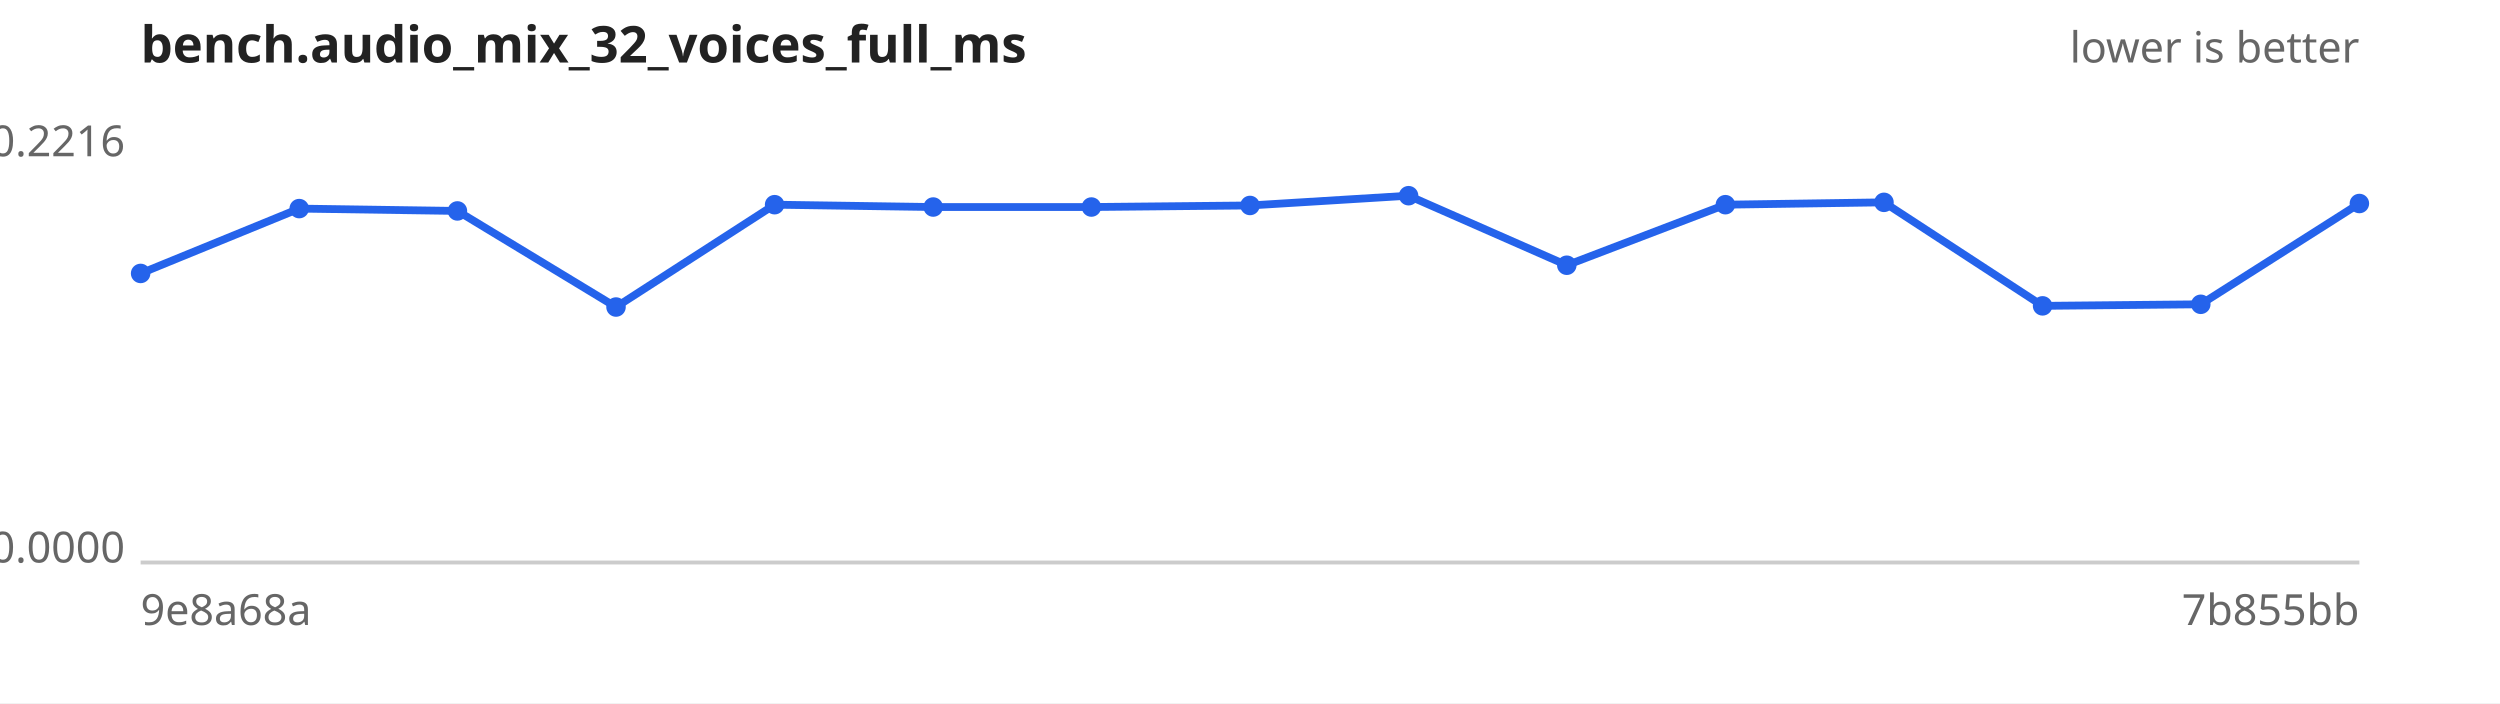
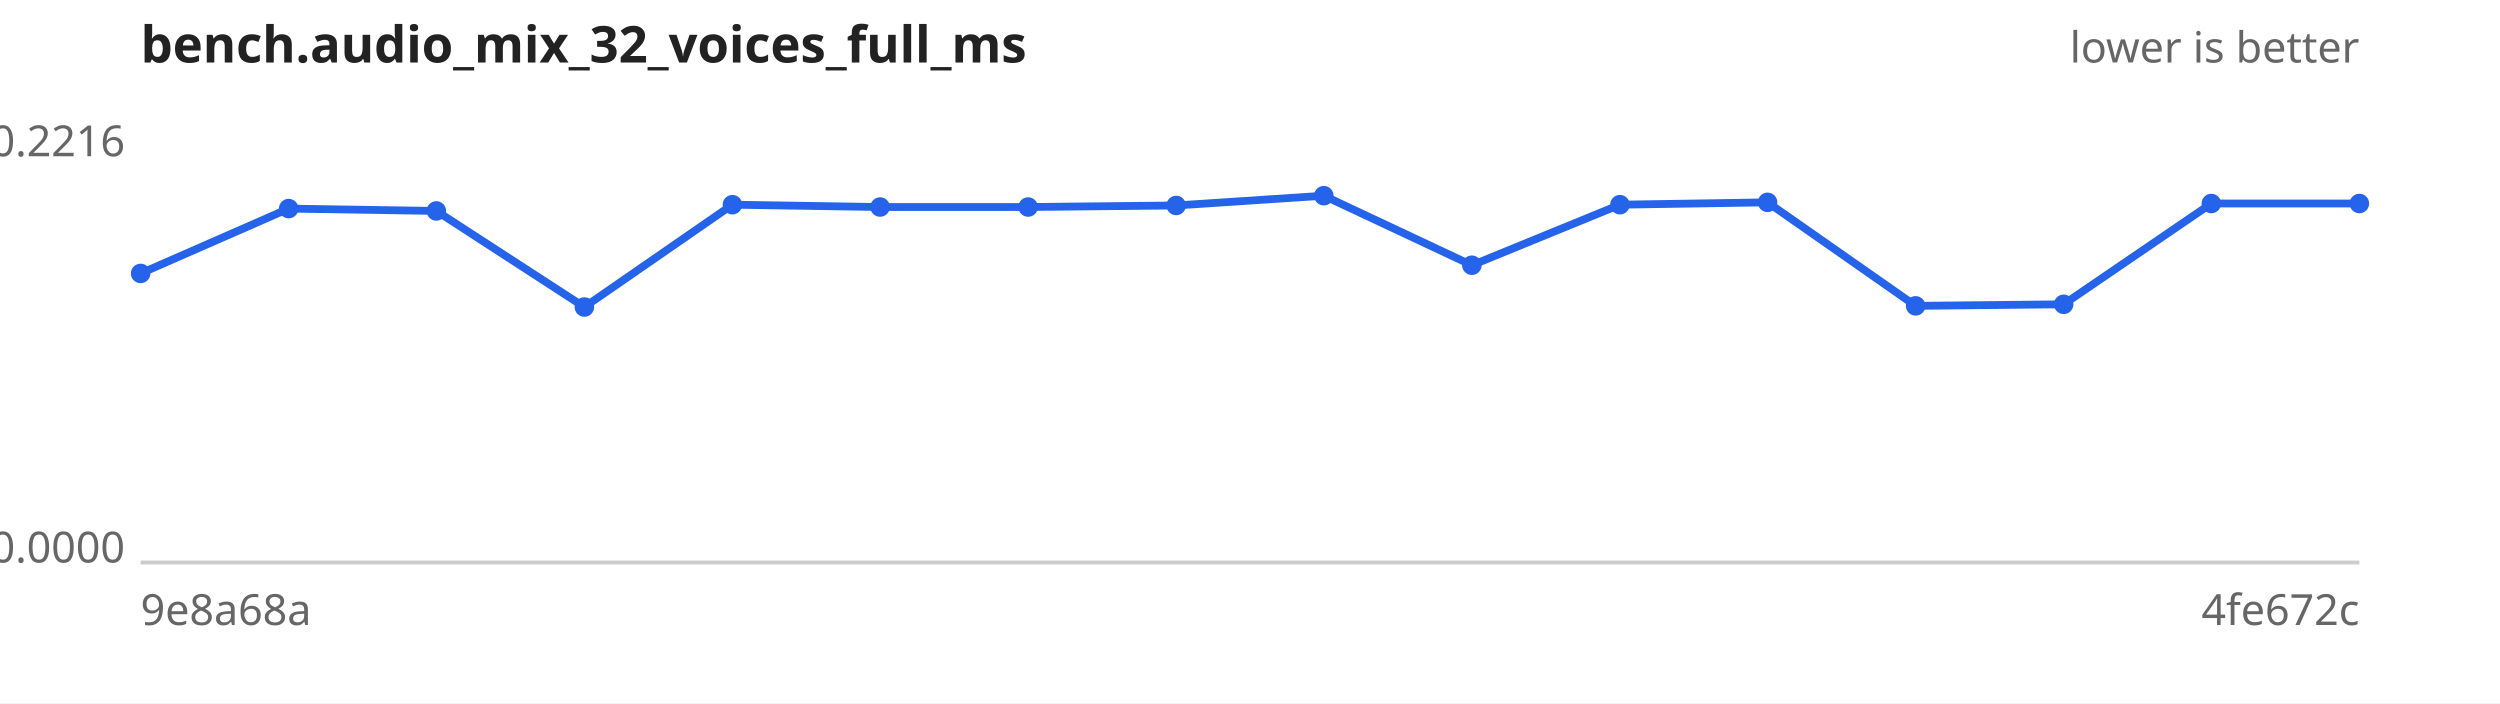
<svg xmlns="http://www.w3.org/2000/svg" width="640" height="180" viewBox="0 0 640 180" font-family="sans-serif" font-size="11">
  <rect width="640" height="180" fill="#ffffff" />
  <text x="36" y="16" font-size="13" font-weight="bold" fill="#222">bench.audio_mix_32_voices_full_ms</text>
  <text x="604" y="16" text-anchor="end" fill="#666">lower is better</text>
  <line x1="36" y1="144" x2="604" y2="144" stroke="#ccc" />
  <text x="32" y="40.0" text-anchor="end" fill="#666">0.2216</text>
  <text x="32" y="144.0" text-anchor="end" fill="#666">0.0000</text>
  <text x="36" y="160" fill="#666">9e8a68a</text>
-   <text x="604" y="160" text-anchor="end" fill="#666">7b855bb</text>
-   <path d="M36.0,70.0 L76.6,53.4 L117.1,54.0 L157.7,78.6 L198.3,52.4 L238.9,53.0 L279.4,53.0 L320.0,52.6 L360.6,50.1 L401.1,67.9 L441.7,52.4 L482.3,51.8 L522.9,78.3 L563.4,77.9 L604.0,52.1" fill="none" stroke="#2563eb" stroke-width="2" />
+   <text x="604" y="160" text-anchor="end" fill="#666">4fe672c</text>
+   <path d="M36.0,70.0 L73.9,53.4 L111.7,54.0 L149.6,78.6 L187.5,52.4 L225.3,53.0 L263.2,53.0 L301.1,52.6 L338.9,50.1 L376.8,67.9 L414.7,52.4 L452.5,51.8 L490.4,78.3 L528.3,77.9 L566.1,52.1 L604.0,52.1" fill="none" stroke="#2563eb" stroke-width="2" />
  <g fill="#2563eb">
    <circle cx="36.0" cy="70.0" r="2.5" />
-     <circle cx="76.6" cy="53.4" r="2.5" />
-     <circle cx="117.1" cy="54.0" r="2.5" />
-     <circle cx="157.7" cy="78.6" r="2.5" />
-     <circle cx="198.3" cy="52.4" r="2.5" />
-     <circle cx="238.9" cy="53.0" r="2.5" />
-     <circle cx="279.4" cy="53.0" r="2.5" />
-     <circle cx="320.0" cy="52.6" r="2.5" />
-     <circle cx="360.6" cy="50.1" r="2.5" />
-     <circle cx="401.1" cy="67.9" r="2.5" />
-     <circle cx="441.7" cy="52.4" r="2.5" />
-     <circle cx="482.3" cy="51.8" r="2.5" />
-     <circle cx="522.9" cy="78.3" r="2.5" />
-     <circle cx="563.4" cy="77.9" r="2.5" />
+     <circle cx="73.9" cy="53.4" r="2.5" />
+     <circle cx="111.7" cy="54.0" r="2.5" />
+     <circle cx="149.6" cy="78.6" r="2.5" />
+     <circle cx="187.5" cy="52.4" r="2.5" />
+     <circle cx="225.3" cy="53.0" r="2.5" />
+     <circle cx="263.2" cy="53.0" r="2.5" />
+     <circle cx="301.1" cy="52.6" r="2.5" />
+     <circle cx="338.9" cy="50.1" r="2.5" />
+     <circle cx="376.8" cy="67.9" r="2.5" />
+     <circle cx="414.7" cy="52.4" r="2.5" />
+     <circle cx="452.5" cy="51.8" r="2.5" />
+     <circle cx="490.4" cy="78.3" r="2.5" />
+     <circle cx="528.3" cy="77.9" r="2.5" />
+     <circle cx="566.1" cy="52.1" r="2.5" />
    <circle cx="604.0" cy="52.1" r="2.5" />
  </g>
</svg>
